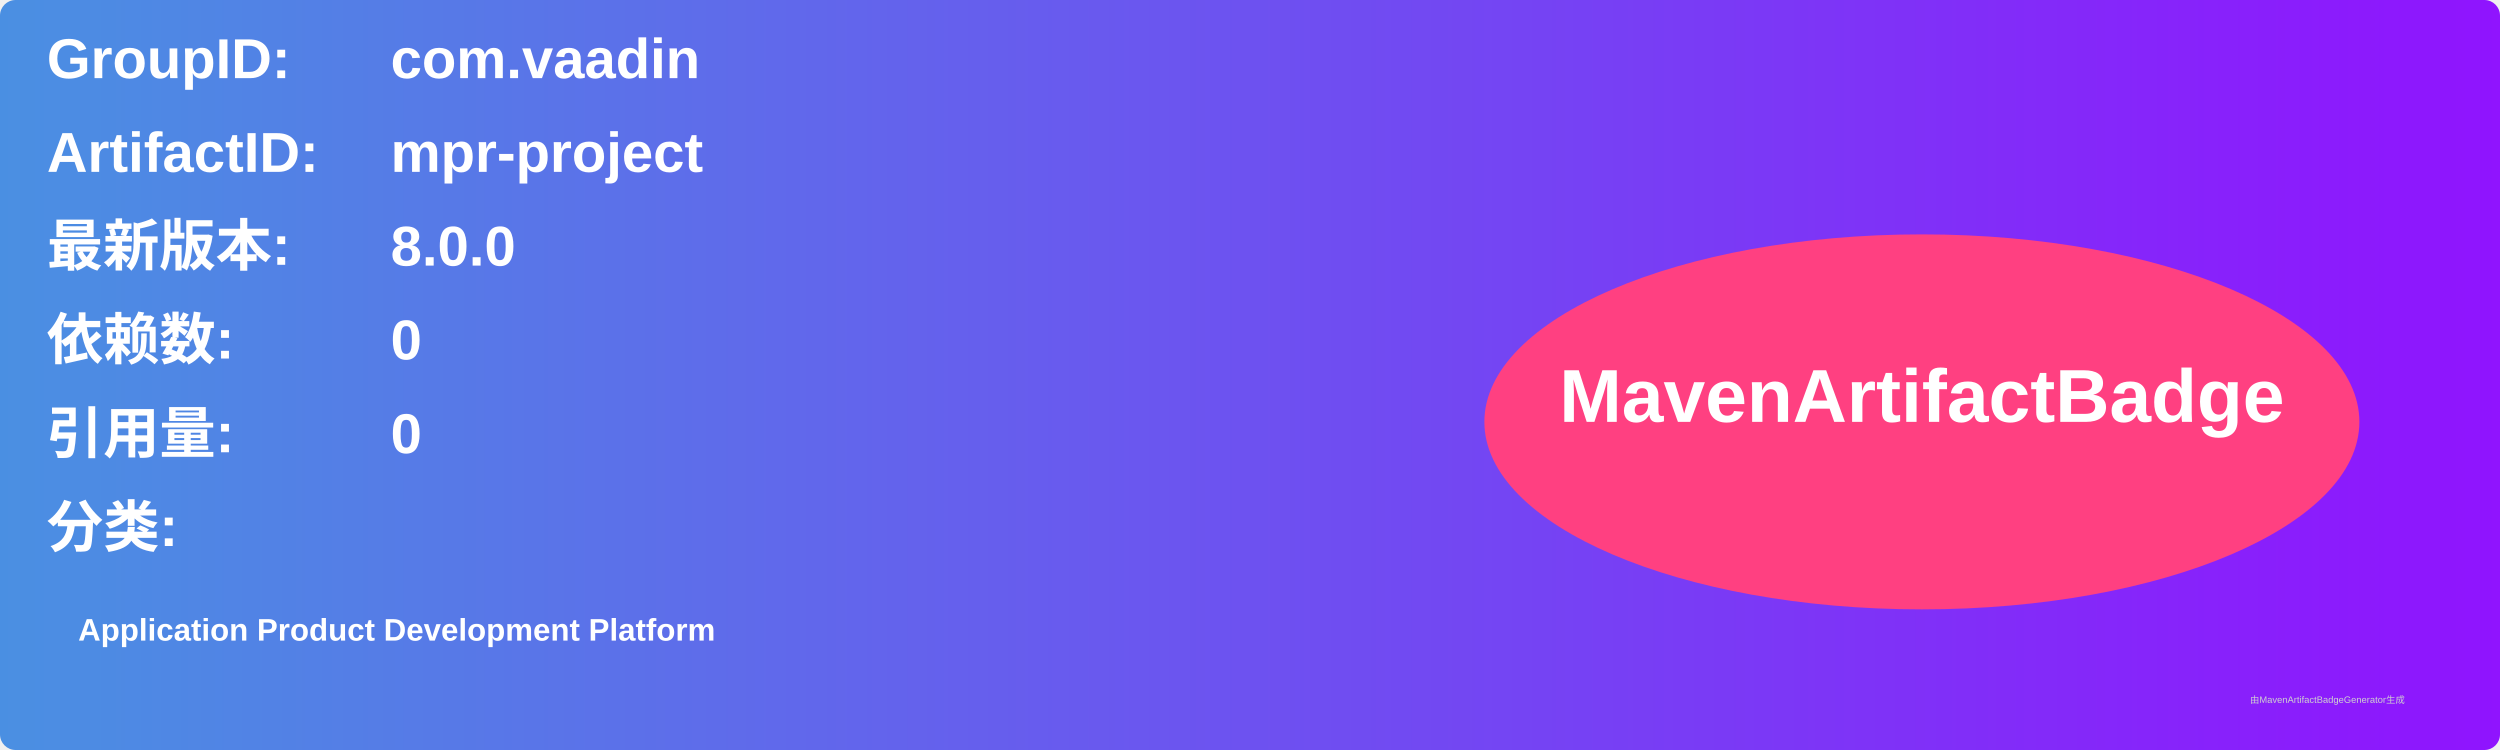
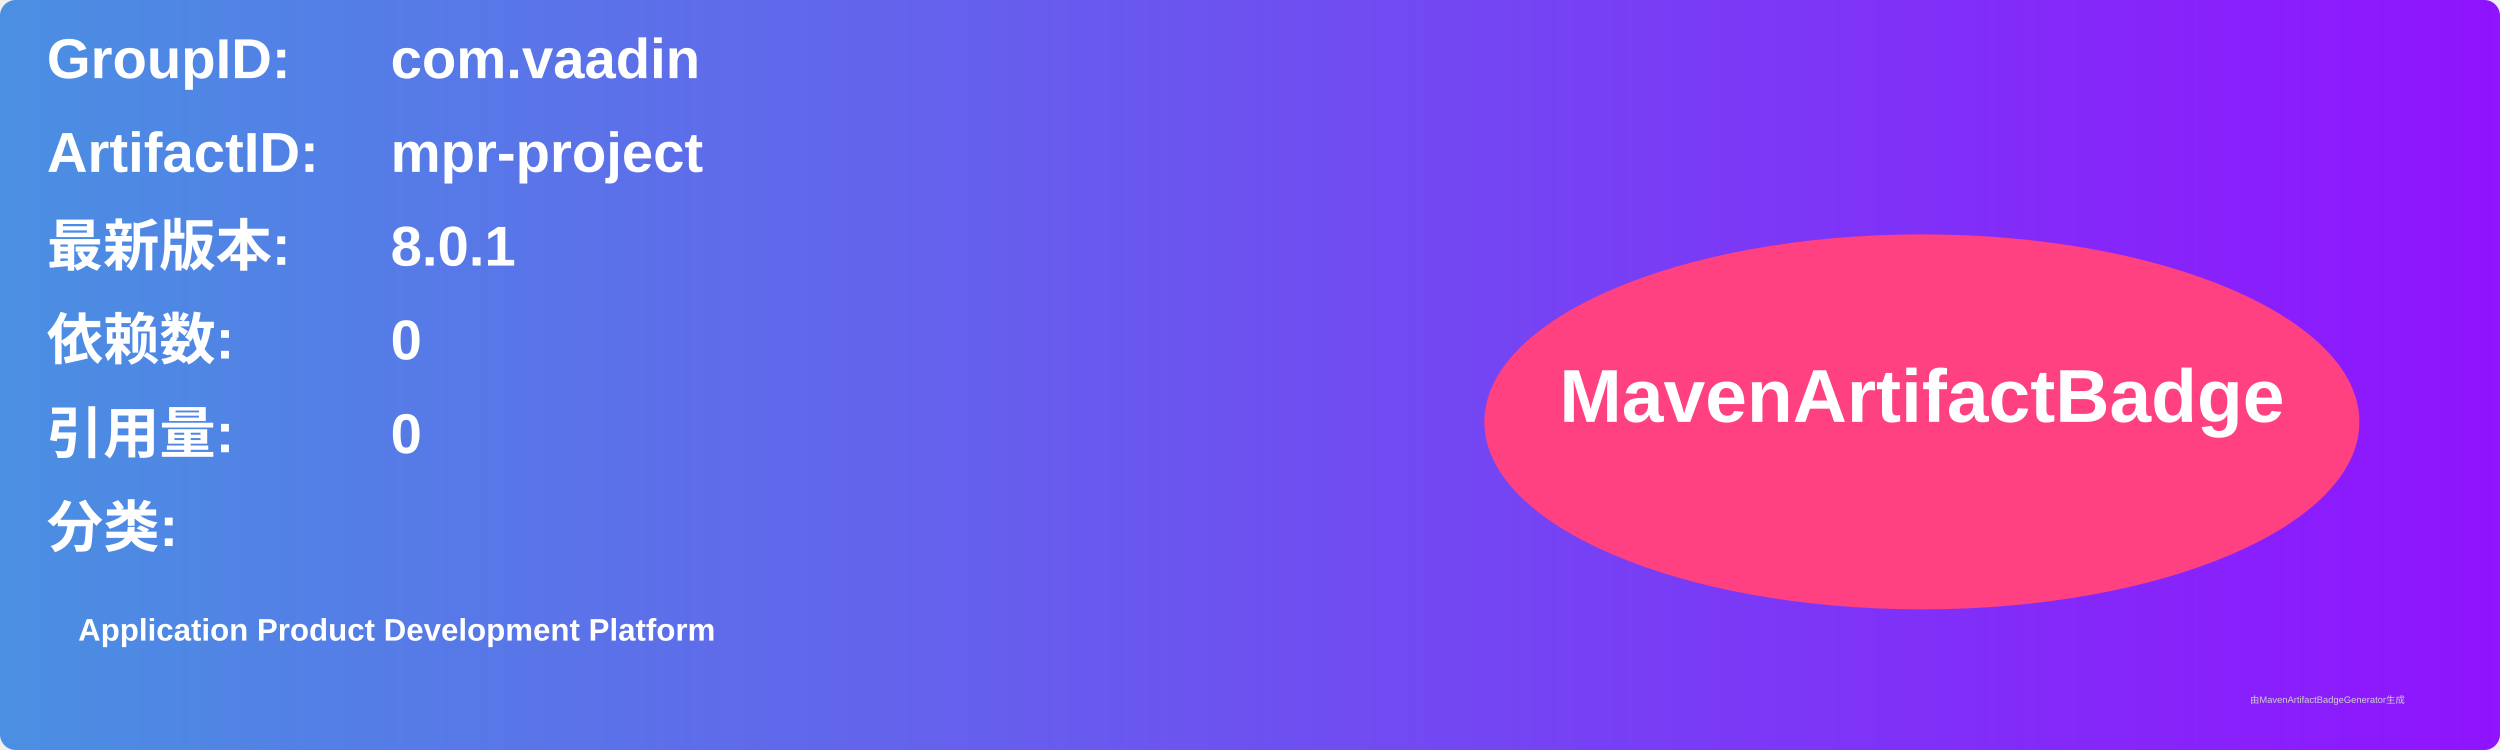
<svg xmlns="http://www.w3.org/2000/svg" width="800" height="240" viewBox="0 0 800 240">
  <linearGradient id="grad" x1="0%" y1="0%" x2="100%" y2="0%">
    <stop offset="0%" stop-color="#4a90e2" />
    <stop offset="100%" stop-color="#9013fe" />
  </linearGradient>
  <rect width="100%" height="100%" rx="5" ry="5" fill="url(#grad)" />
  <g transform="translate(15, 15)">
    <text x="0" y="10" font-family="Arial" font-size="18" fill="white" font-weight="bold" width="260">GroupID:</text>
    <text x="110" y="10" font-family="Arial" font-size="18" fill="white" font-weight="bold" width="460">com.vaadin</text>
    <text x="0" y="40" font-family="Arial" font-size="18" fill="white" font-weight="bold" width="260">ArtifactID:</text>
    <text x="110" y="40" font-family="Arial" font-size="18" fill="white" font-weight="bold" width="460">mpr-project</text>
    <text x="0" y="70" font-family="Arial" font-size="18" fill="white" font-weight="bold">最新版本:</text>
    <text x="110" y="70" font-family="Arial" font-size="18" fill="white" font-weight="bold">
-       <tspan font-weight="bold">8.0.0</tspan>
+       <tspan font-weight="bold">8.0.1</tspan>
    </text>
    <text x="0" y="100" font-family="Arial" font-size="18" fill="white" font-weight="bold">依赖数: </text>
    <text x="110" y="100" font-family="Arial" font-size="18" fill="white">
      <tspan font-weight="bold">0</tspan>
    </text>
    <text x="0" y="130" font-family="Arial" font-size="18" fill="white" font-weight="bold">引用量: </text>
    <text x="110" y="130" font-family="Arial" font-size="18" fill="white">
      <tspan font-weight="bold">0</tspan>
    </text>
    <text x="0" y="160" font-family="Arial" font-size="18" fill="white" font-weight="bold">分类:</text>
    <text x="10" y="190" font-family="Arial" font-size="10" fill="white">
      <tspan font-weight="bold">Application Product Development Platform</tspan>
    </text>
    <ellipse cx="600" cy="120" rx="140" ry="60" fill="#ff4081" />
    <text x="600" y="120" text-anchor="middle" font-family="Arial" font-size="24" fill="white" font-weight="bold">MavenArtifactBadge</text>
  </g>
  <text x="720" y="225" font-family="Arial" font-size="3" fill="#d0d0d0">由MavenArtifactBadgeGenerator生成</text>
</svg>
